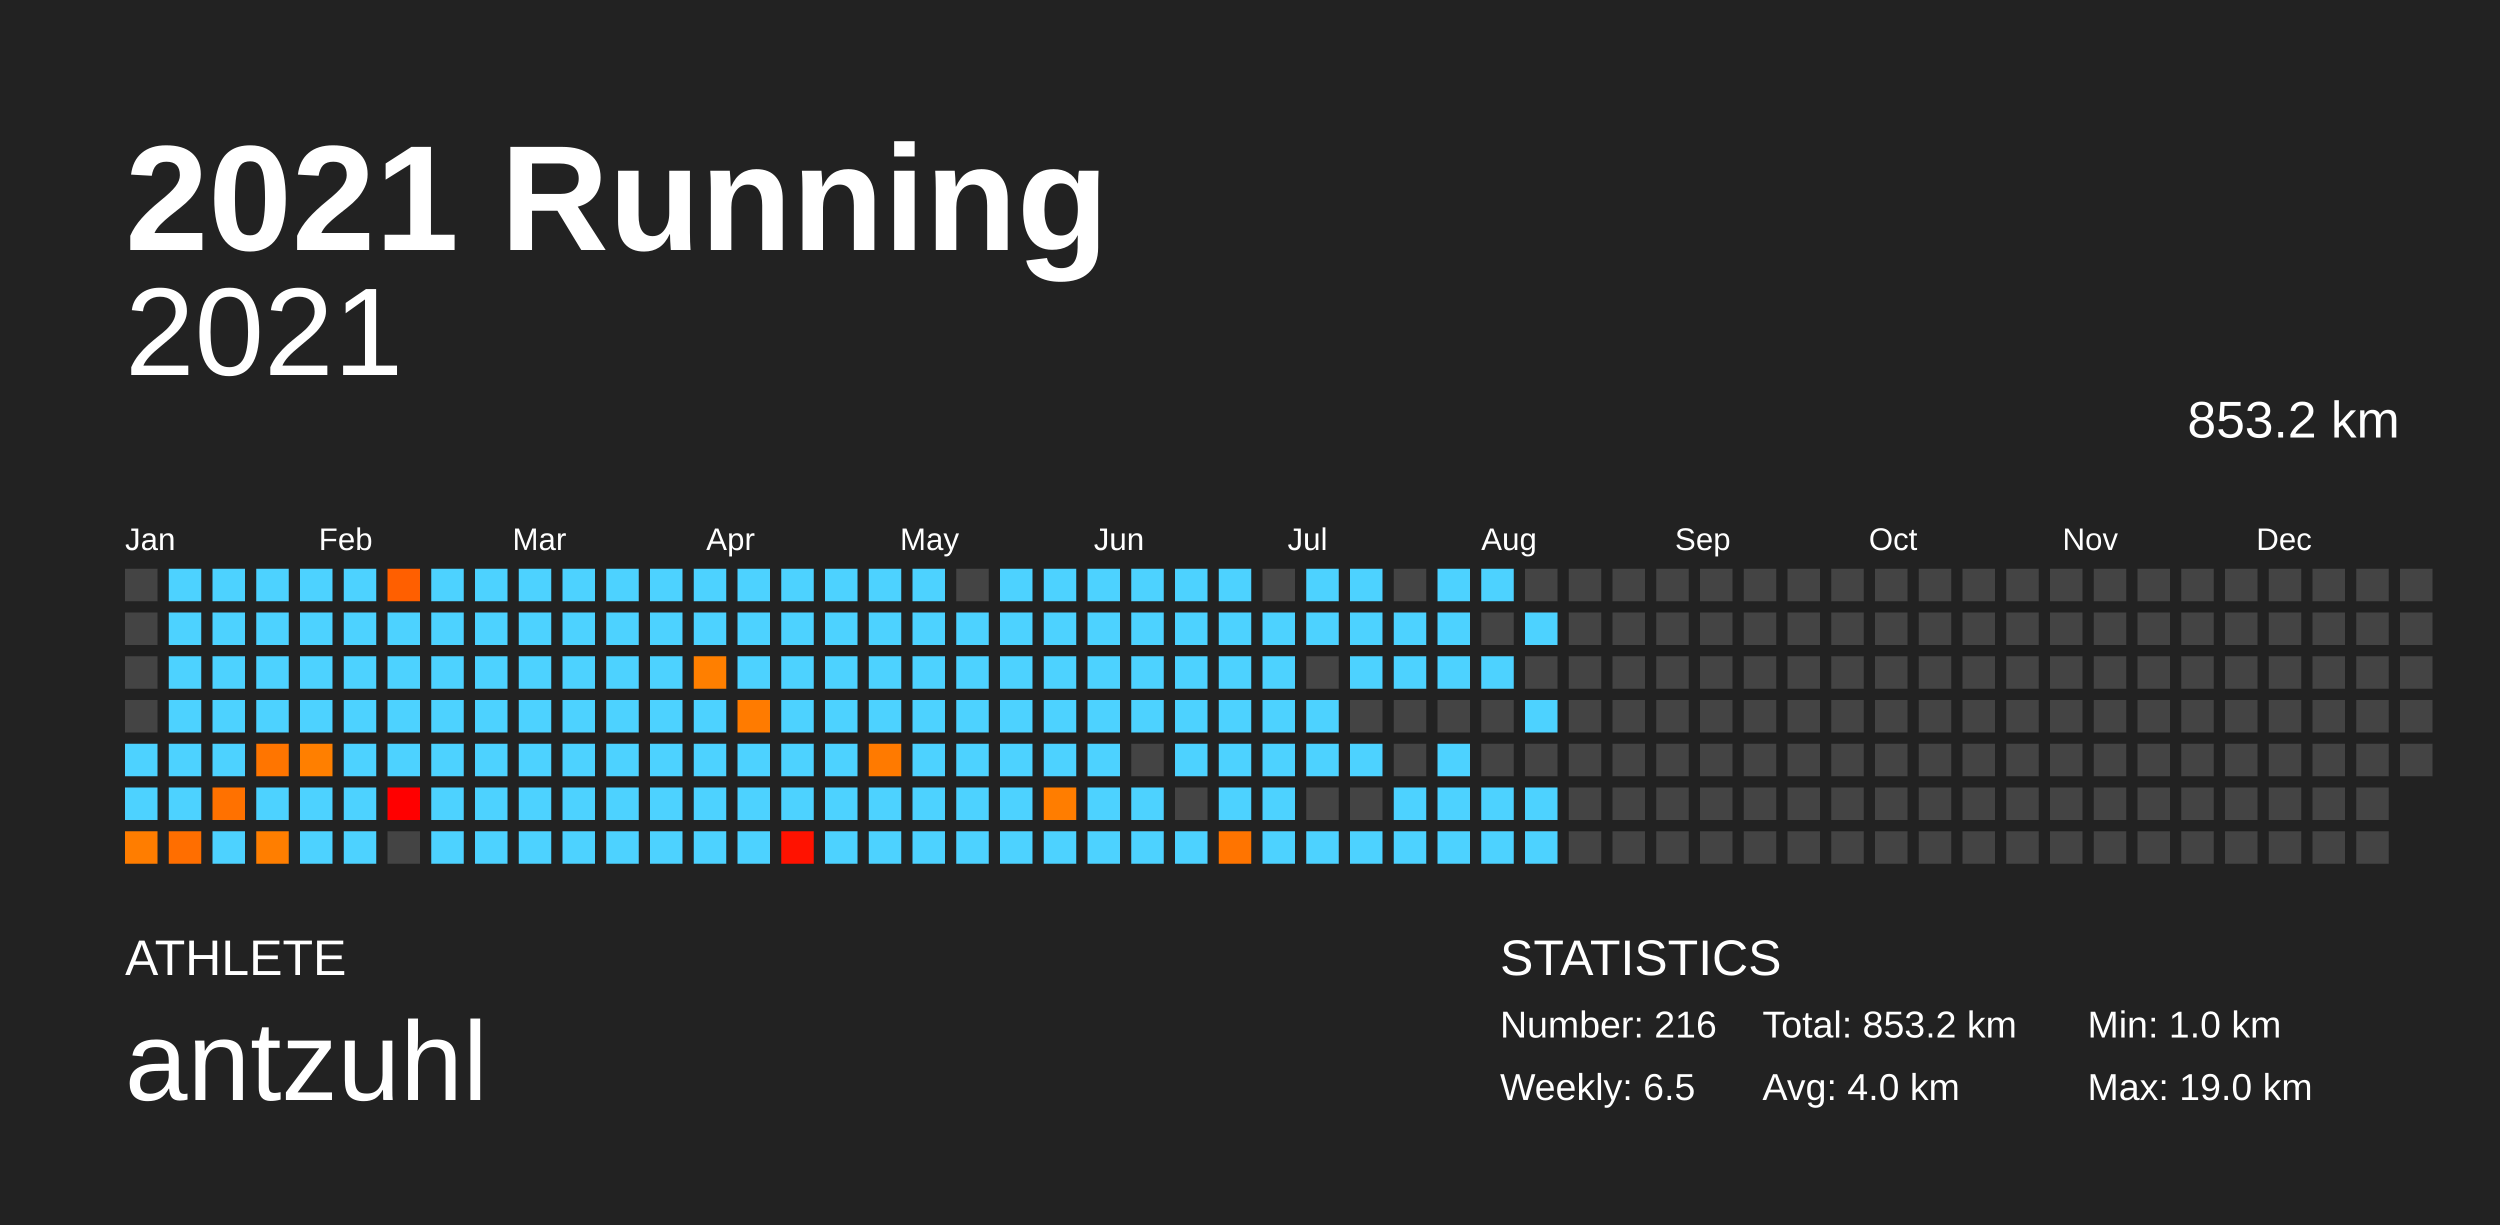
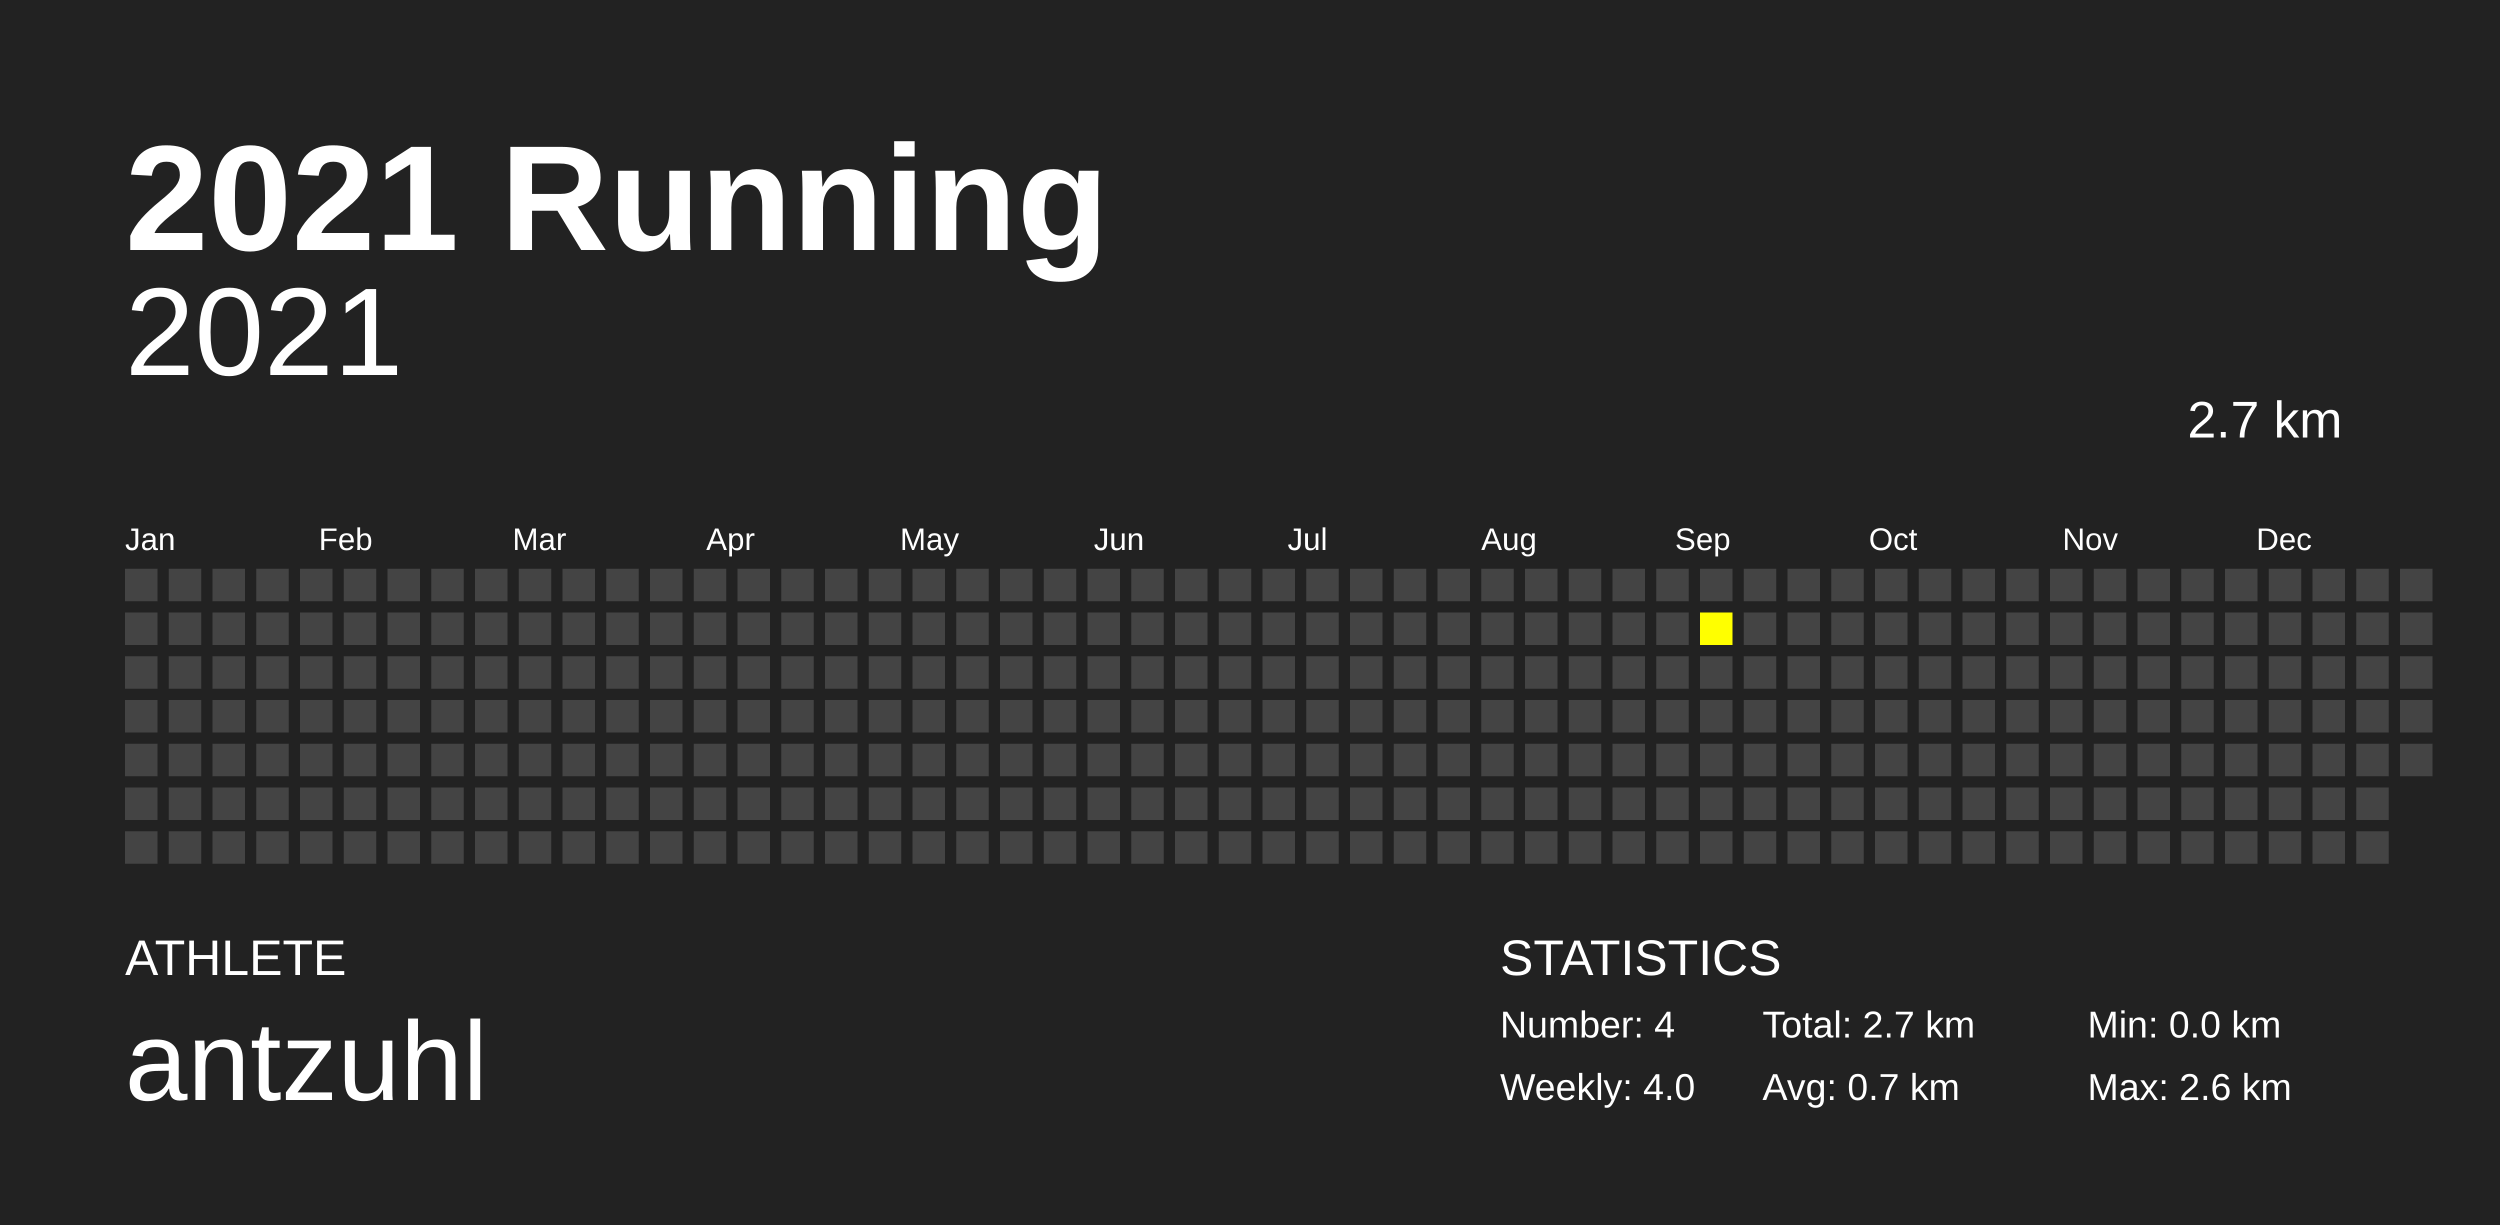
<svg xmlns="http://www.w3.org/2000/svg" baseProfile="full" height="98mm" version="1.1" viewBox="0,0,200,98" width="200mm">
  <defs />
  <rect fill="#222222" height="98" width="200" x="0" y="0" />
  <text fill="#FFFFFF" style="font-size:12px; font-family:Arial; font-weight:bold;" x="10" y="20">2021 Running</text>
  <text fill="#FFFFFF" style="font-size:4px; font-family:Arial" x="10" y="78">ATHLETE</text>
  <text fill="#FFFFFF" style="font-size:9px; font-family:Arial" x="10" y="88">antzuhl</text>
  <text fill="#FFFFFF" style="font-size:4px; font-family:Arial" x="120" y="78">STATISTICS</text>
-   <text fill="#FFFFFF" style="font-size:3px; font-family:Arial" x="120" y="83">Number: 216</text>
-   <text fill="#FFFFFF" style="font-size:3px; font-family:Arial" x="120" y="88">Weekly: 6.5</text>
-   <text fill="#FFFFFF" style="font-size:3px; font-family:Arial" x="141" y="83">Total: 853.2 km</text>
-   <text fill="#FFFFFF" style="font-size:3px; font-family:Arial" x="141" y="88">Avg: 4.0 km</text>
-   <text fill="#FFFFFF" style="font-size:3px; font-family:Arial" x="167" y="83">Min: 1.0 km</text>
-   <text fill="#FFFFFF" style="font-size:3px; font-family:Arial" x="167" y="88">Max: 19.0 km</text>
+   <text fill="#FFFFFF" style="font-size:3px; font-family:Arial" x="120" y="83">Number: 4</text>
+   <text fill="#FFFFFF" style="font-size:3px; font-family:Arial" x="120" y="88">Weekly: 4.0</text>
+   <text fill="#FFFFFF" style="font-size:3px; font-family:Arial" x="141" y="83">Total: 2.7 km</text>
+   <text fill="#FFFFFF" style="font-size:3px; font-family:Arial" x="141" y="88">Avg: 0.7 km</text>
+   <text fill="#FFFFFF" style="font-size:3px; font-family:Arial" x="167" y="83">Min: 0.0 km</text>
+   <text fill="#FFFFFF" style="font-size:3px; font-family:Arial" x="167" y="88">Max: 2.6 km</text>
  <text alignment-baseline="hanging" fill="#FFFFFF" style="font-size:10.0px; font-family:Arial;" x="10" y="30">2021</text>
-   <text alignment-baseline="hanging" fill="#FFFFFF" style="font-size:4.125px; font-family:Arial;" x="175" y="35">853.2 km</text>
+   <text alignment-baseline="hanging" fill="#FFFFFF" style="font-size:4.125px; font-family:Arial;" x="175" y="35">2.7 km</text>
  <text fill="#FFFFFF" style="font-size:2.5px; font-family:Arial" x="10.0" y="44">Jan</text>
  <text fill="#FFFFFF" style="font-size:2.5px; font-family:Arial" x="25.5" y="44">Feb</text>
  <text fill="#FFFFFF" style="font-size:2.5px; font-family:Arial" x="41.0" y="44">Mar</text>
  <text fill="#FFFFFF" style="font-size:2.5px; font-family:Arial" x="56.5" y="44">Apr</text>
  <text fill="#FFFFFF" style="font-size:2.5px; font-family:Arial" x="72.0" y="44">May</text>
  <text fill="#FFFFFF" style="font-size:2.5px; font-family:Arial" x="87.5" y="44">Jun</text>
  <text fill="#FFFFFF" style="font-size:2.5px; font-family:Arial" x="103.0" y="44">Jul</text>
  <text fill="#FFFFFF" style="font-size:2.5px; font-family:Arial" x="118.5" y="44">Aug</text>
  <text fill="#FFFFFF" style="font-size:2.5px; font-family:Arial" x="134.0" y="44">Sep</text>
  <text fill="#FFFFFF" style="font-size:2.5px; font-family:Arial" x="149.5" y="44">Oct</text>
  <text fill="#FFFFFF" style="font-size:2.5px; font-family:Arial" x="165.0" y="44">Nov</text>
  <text fill="#FFFFFF" style="font-size:2.5px; font-family:Arial" x="180.5" y="44">Dec</text>
  <rect fill="#444444" height="2.6" width="2.6" x="10.0" y="45.5" />
  <rect fill="#444444" height="2.6" width="2.6" x="10.0" y="49.0" />
  <rect fill="#444444" height="2.6" width="2.6" x="10.0" y="52.5" />
  <rect fill="#444444" height="2.6" width="2.6" x="10.0" y="56.0" />
-   <rect fill="#4dd2ff" height="2.6" width="2.6" x="10.0" y="59.5" />
-   <rect fill="#4dd2ff" height="2.6" width="2.6" x="10.0" y="63.0" />
-   <rect fill="#ff7d00" height="2.6" width="2.6" x="10.0" y="66.5" />
-   <rect fill="#4dd2ff" height="2.6" width="2.6" x="13.5" y="45.5" />
-   <rect fill="#4dd2ff" height="2.6" width="2.6" x="13.5" y="49.0" />
-   <rect fill="#4dd2ff" height="2.6" width="2.6" x="13.5" y="52.5" />
-   <rect fill="#4dd2ff" height="2.6" width="2.6" x="13.5" y="56.0" />
-   <rect fill="#4dd2ff" height="2.6" width="2.6" x="13.5" y="59.5" />
-   <rect fill="#4dd2ff" height="2.6" width="2.6" x="13.5" y="63.0" />
-   <rect fill="#ff6e00" height="2.6" width="2.6" x="13.5" y="66.5" />
-   <rect fill="#4dd2ff" height="2.6" width="2.6" x="17.0" y="45.5" />
-   <rect fill="#4dd2ff" height="2.6" width="2.6" x="17.0" y="49.0" />
-   <rect fill="#4dd2ff" height="2.6" width="2.6" x="17.0" y="52.5" />
-   <rect fill="#4dd2ff" height="2.6" width="2.6" x="17.0" y="56.0" />
-   <rect fill="#4dd2ff" height="2.6" width="2.6" x="17.0" y="59.5" />
-   <rect fill="#ff7100" height="2.6" width="2.6" x="17.0" y="63.0" />
-   <rect fill="#4dd2ff" height="2.6" width="2.6" x="17.0" y="66.5" />
-   <rect fill="#4dd2ff" height="2.6" width="2.6" x="20.5" y="45.5" />
-   <rect fill="#4dd2ff" height="2.6" width="2.6" x="20.5" y="49.0" />
-   <rect fill="#4dd2ff" height="2.6" width="2.6" x="20.5" y="52.5" />
-   <rect fill="#4dd2ff" height="2.6" width="2.6" x="20.5" y="56.0" />
-   <rect fill="#ff7500" height="2.6" width="2.6" x="20.5" y="59.5" />
-   <rect fill="#4dd2ff" height="2.6" width="2.6" x="20.5" y="63.0" />
-   <rect fill="#ff7e00" height="2.6" width="2.6" x="20.5" y="66.5" />
-   <rect fill="#4dd2ff" height="2.6" width="2.6" x="24.0" y="45.5" />
-   <rect fill="#4dd2ff" height="2.6" width="2.6" x="24.0" y="49.0" />
-   <rect fill="#4dd2ff" height="2.6" width="2.6" x="24.0" y="52.5" />
-   <rect fill="#4dd2ff" height="2.6" width="2.6" x="24.0" y="56.0" />
-   <rect fill="#ff7f00" height="2.6" width="2.6" x="24.0" y="59.5" />
-   <rect fill="#4dd2ff" height="2.6" width="2.6" x="24.0" y="63.0" />
-   <rect fill="#4dd2ff" height="2.6" width="2.6" x="24.0" y="66.5" />
-   <rect fill="#4dd2ff" height="2.6" width="2.6" x="27.5" y="45.5" />
-   <rect fill="#4dd2ff" height="2.6" width="2.6" x="27.5" y="49.0" />
-   <rect fill="#4dd2ff" height="2.6" width="2.6" x="27.5" y="52.5" />
-   <rect fill="#4dd2ff" height="2.6" width="2.6" x="27.5" y="56.0" />
-   <rect fill="#4dd2ff" height="2.6" width="2.6" x="27.5" y="59.5" />
-   <rect fill="#4dd2ff" height="2.6" width="2.6" x="27.5" y="63.0" />
-   <rect fill="#4dd2ff" height="2.6" width="2.6" x="27.5" y="66.5" />
-   <rect fill="#ff5f00" height="2.6" width="2.6" x="31.0" y="45.5" />
-   <rect fill="#4dd2ff" height="2.6" width="2.6" x="31.0" y="49.0" />
-   <rect fill="#4dd2ff" height="2.6" width="2.6" x="31.0" y="52.5" />
-   <rect fill="#4dd2ff" height="2.6" width="2.6" x="31.0" y="56.0" />
-   <rect fill="#4dd2ff" height="2.6" width="2.6" x="31.0" y="59.5" />
-   <rect fill="#ff0000" height="2.6" width="2.6" x="31.0" y="63.0" />
+   <rect fill="#444444" height="2.6" width="2.6" x="10.0" y="59.5" />
+   <rect fill="#444444" height="2.6" width="2.6" x="10.0" y="63.0" />
+   <rect fill="#444444" height="2.6" width="2.6" x="10.0" y="66.5" />
+   <rect fill="#444444" height="2.6" width="2.6" x="13.5" y="45.5" />
+   <rect fill="#444444" height="2.6" width="2.6" x="13.5" y="49.0" />
+   <rect fill="#444444" height="2.6" width="2.6" x="13.5" y="52.5" />
+   <rect fill="#444444" height="2.6" width="2.6" x="13.5" y="56.0" />
+   <rect fill="#444444" height="2.6" width="2.6" x="13.5" y="59.5" />
+   <rect fill="#444444" height="2.6" width="2.6" x="13.5" y="63.0" />
+   <rect fill="#444444" height="2.6" width="2.6" x="13.5" y="66.5" />
+   <rect fill="#444444" height="2.6" width="2.6" x="17.0" y="45.5" />
+   <rect fill="#444444" height="2.6" width="2.6" x="17.0" y="49.0" />
+   <rect fill="#444444" height="2.6" width="2.6" x="17.0" y="52.5" />
+   <rect fill="#444444" height="2.6" width="2.6" x="17.0" y="56.0" />
+   <rect fill="#444444" height="2.6" width="2.6" x="17.0" y="59.5" />
+   <rect fill="#444444" height="2.6" width="2.6" x="17.0" y="63.0" />
+   <rect fill="#444444" height="2.6" width="2.6" x="17.0" y="66.5" />
+   <rect fill="#444444" height="2.6" width="2.6" x="20.5" y="45.5" />
+   <rect fill="#444444" height="2.6" width="2.6" x="20.5" y="49.0" />
+   <rect fill="#444444" height="2.6" width="2.6" x="20.5" y="52.5" />
+   <rect fill="#444444" height="2.6" width="2.6" x="20.5" y="56.0" />
+   <rect fill="#444444" height="2.6" width="2.6" x="20.5" y="59.5" />
+   <rect fill="#444444" height="2.6" width="2.6" x="20.5" y="63.0" />
+   <rect fill="#444444" height="2.6" width="2.6" x="20.5" y="66.5" />
+   <rect fill="#444444" height="2.6" width="2.6" x="24.0" y="45.5" />
+   <rect fill="#444444" height="2.6" width="2.6" x="24.0" y="49.0" />
+   <rect fill="#444444" height="2.6" width="2.6" x="24.0" y="52.5" />
+   <rect fill="#444444" height="2.6" width="2.6" x="24.0" y="56.0" />
+   <rect fill="#444444" height="2.6" width="2.6" x="24.0" y="59.5" />
+   <rect fill="#444444" height="2.6" width="2.6" x="24.0" y="63.0" />
+   <rect fill="#444444" height="2.6" width="2.6" x="24.0" y="66.5" />
+   <rect fill="#444444" height="2.6" width="2.6" x="27.5" y="45.5" />
+   <rect fill="#444444" height="2.6" width="2.6" x="27.5" y="49.0" />
+   <rect fill="#444444" height="2.6" width="2.6" x="27.5" y="52.5" />
+   <rect fill="#444444" height="2.6" width="2.6" x="27.5" y="56.0" />
+   <rect fill="#444444" height="2.6" width="2.6" x="27.5" y="59.5" />
+   <rect fill="#444444" height="2.6" width="2.6" x="27.5" y="63.0" />
+   <rect fill="#444444" height="2.6" width="2.6" x="27.5" y="66.5" />
+   <rect fill="#444444" height="2.6" width="2.6" x="31.0" y="45.5" />
+   <rect fill="#444444" height="2.6" width="2.6" x="31.0" y="49.0" />
+   <rect fill="#444444" height="2.6" width="2.6" x="31.0" y="52.5" />
+   <rect fill="#444444" height="2.6" width="2.6" x="31.0" y="56.0" />
+   <rect fill="#444444" height="2.6" width="2.6" x="31.0" y="59.5" />
+   <rect fill="#444444" height="2.6" width="2.6" x="31.0" y="63.0" />
  <rect fill="#444444" height="2.6" width="2.6" x="31.0" y="66.5" />
-   <rect fill="#4dd2ff" height="2.6" width="2.6" x="34.5" y="45.5" />
-   <rect fill="#4dd2ff" height="2.6" width="2.6" x="34.5" y="49.0" />
-   <rect fill="#4dd2ff" height="2.6" width="2.6" x="34.5" y="52.5" />
-   <rect fill="#4dd2ff" height="2.6" width="2.6" x="34.5" y="56.0" />
-   <rect fill="#4dd2ff" height="2.6" width="2.6" x="34.5" y="59.5" />
-   <rect fill="#4dd2ff" height="2.6" width="2.6" x="34.5" y="63.0" />
-   <rect fill="#4dd2ff" height="2.6" width="2.6" x="34.5" y="66.5" />
-   <rect fill="#4dd2ff" height="2.6" width="2.6" x="38.0" y="45.5" />
-   <rect fill="#4dd2ff" height="2.6" width="2.6" x="38.0" y="49.0" />
-   <rect fill="#4dd2ff" height="2.6" width="2.6" x="38.0" y="52.5" />
-   <rect fill="#4dd2ff" height="2.6" width="2.6" x="38.0" y="56.0" />
-   <rect fill="#4dd2ff" height="2.6" width="2.6" x="38.0" y="59.5" />
-   <rect fill="#4dd2ff" height="2.6" width="2.6" x="38.0" y="63.0" />
-   <rect fill="#4dd2ff" height="2.6" width="2.6" x="38.0" y="66.5" />
-   <rect fill="#4dd2ff" height="2.6" width="2.6" x="41.5" y="45.5" />
-   <rect fill="#4dd2ff" height="2.6" width="2.6" x="41.5" y="49.0" />
-   <rect fill="#4dd2ff" height="2.6" width="2.6" x="41.5" y="52.5" />
-   <rect fill="#4dd2ff" height="2.6" width="2.6" x="41.5" y="56.0" />
-   <rect fill="#4dd2ff" height="2.6" width="2.6" x="41.5" y="59.5" />
-   <rect fill="#4dd2ff" height="2.6" width="2.6" x="41.5" y="63.0" />
-   <rect fill="#4dd2ff" height="2.6" width="2.6" x="41.5" y="66.5" />
-   <rect fill="#4dd2ff" height="2.6" width="2.6" x="45.0" y="45.5" />
-   <rect fill="#4dd2ff" height="2.6" width="2.6" x="45.0" y="49.0" />
-   <rect fill="#4dd2ff" height="2.6" width="2.6" x="45.0" y="52.5" />
-   <rect fill="#4dd2ff" height="2.6" width="2.6" x="45.0" y="56.0" />
-   <rect fill="#4dd2ff" height="2.6" width="2.6" x="45.0" y="59.5" />
-   <rect fill="#4dd2ff" height="2.6" width="2.6" x="45.0" y="63.0" />
-   <rect fill="#4dd2ff" height="2.6" width="2.6" x="45.0" y="66.5" />
-   <rect fill="#4dd2ff" height="2.6" width="2.6" x="48.5" y="45.5" />
-   <rect fill="#4dd2ff" height="2.6" width="2.6" x="48.5" y="49.0" />
-   <rect fill="#4dd2ff" height="2.6" width="2.6" x="48.5" y="52.5" />
-   <rect fill="#4dd2ff" height="2.6" width="2.6" x="48.5" y="56.0" />
-   <rect fill="#4dd2ff" height="2.6" width="2.6" x="48.5" y="59.5" />
-   <rect fill="#4dd2ff" height="2.6" width="2.6" x="48.5" y="63.0" />
-   <rect fill="#4dd2ff" height="2.6" width="2.6" x="48.5" y="66.5" />
-   <rect fill="#4dd2ff" height="2.6" width="2.6" x="52.0" y="45.5" />
-   <rect fill="#4dd2ff" height="2.6" width="2.6" x="52.0" y="49.0" />
-   <rect fill="#4dd2ff" height="2.6" width="2.6" x="52.0" y="52.5" />
-   <rect fill="#4dd2ff" height="2.6" width="2.6" x="52.0" y="56.0" />
-   <rect fill="#4dd2ff" height="2.6" width="2.6" x="52.0" y="59.5" />
-   <rect fill="#4dd2ff" height="2.6" width="2.6" x="52.0" y="63.0" />
-   <rect fill="#4dd2ff" height="2.6" width="2.6" x="52.0" y="66.5" />
-   <rect fill="#4dd2ff" height="2.6" width="2.6" x="55.5" y="45.5" />
-   <rect fill="#4dd2ff" height="2.6" width="2.6" x="55.5" y="49.0" />
-   <rect fill="#ff7f00" height="2.6" width="2.6" x="55.5" y="52.5" />
-   <rect fill="#4dd2ff" height="2.6" width="2.6" x="55.5" y="56.0" />
-   <rect fill="#4dd2ff" height="2.6" width="2.6" x="55.5" y="59.5" />
-   <rect fill="#4dd2ff" height="2.6" width="2.6" x="55.5" y="63.0" />
-   <rect fill="#4dd2ff" height="2.6" width="2.6" x="55.5" y="66.5" />
-   <rect fill="#4dd2ff" height="2.6" width="2.6" x="59.0" y="45.5" />
-   <rect fill="#4dd2ff" height="2.6" width="2.6" x="59.0" y="49.0" />
-   <rect fill="#4dd2ff" height="2.6" width="2.6" x="59.0" y="52.5" />
-   <rect fill="#ff7b00" height="2.6" width="2.6" x="59.0" y="56.0" />
-   <rect fill="#4dd2ff" height="2.6" width="2.6" x="59.0" y="59.5" />
-   <rect fill="#4dd2ff" height="2.6" width="2.6" x="59.0" y="63.0" />
-   <rect fill="#4dd2ff" height="2.6" width="2.6" x="59.0" y="66.5" />
-   <rect fill="#4dd2ff" height="2.6" width="2.6" x="62.5" y="45.5" />
-   <rect fill="#4dd2ff" height="2.6" width="2.6" x="62.5" y="49.0" />
-   <rect fill="#4dd2ff" height="2.6" width="2.6" x="62.5" y="52.5" />
-   <rect fill="#4dd2ff" height="2.6" width="2.6" x="62.5" y="56.0" />
-   <rect fill="#4dd2ff" height="2.6" width="2.6" x="62.5" y="59.5" />
-   <rect fill="#4dd2ff" height="2.6" width="2.6" x="62.5" y="63.0" />
-   <rect fill="#ff1200" height="2.6" width="2.6" x="62.5" y="66.5" />
-   <rect fill="#4dd2ff" height="2.6" width="2.6" x="66.0" y="45.5" />
-   <rect fill="#4dd2ff" height="2.6" width="2.6" x="66.0" y="49.0" />
-   <rect fill="#4dd2ff" height="2.6" width="2.6" x="66.0" y="52.5" />
-   <rect fill="#4dd2ff" height="2.6" width="2.6" x="66.0" y="56.0" />
-   <rect fill="#4dd2ff" height="2.6" width="2.6" x="66.0" y="59.5" />
-   <rect fill="#4dd2ff" height="2.6" width="2.6" x="66.0" y="63.0" />
-   <rect fill="#4dd2ff" height="2.6" width="2.6" x="66.0" y="66.5" />
-   <rect fill="#4dd2ff" height="2.6" width="2.6" x="69.5" y="45.5" />
-   <rect fill="#4dd2ff" height="2.6" width="2.6" x="69.5" y="49.0" />
-   <rect fill="#4dd2ff" height="2.6" width="2.6" x="69.5" y="52.5" />
-   <rect fill="#4dd2ff" height="2.6" width="2.6" x="69.5" y="56.0" />
-   <rect fill="#ff7a00" height="2.6" width="2.6" x="69.5" y="59.5" />
-   <rect fill="#4dd2ff" height="2.6" width="2.6" x="69.5" y="63.0" />
-   <rect fill="#4dd2ff" height="2.6" width="2.6" x="69.5" y="66.5" />
-   <rect fill="#4dd2ff" height="2.6" width="2.6" x="73.0" y="45.5" />
-   <rect fill="#4dd2ff" height="2.6" width="2.6" x="73.0" y="49.0" />
-   <rect fill="#4dd2ff" height="2.6" width="2.6" x="73.0" y="52.5" />
-   <rect fill="#4dd2ff" height="2.6" width="2.6" x="73.0" y="56.0" />
-   <rect fill="#4dd2ff" height="2.6" width="2.6" x="73.0" y="59.5" />
-   <rect fill="#4dd2ff" height="2.6" width="2.6" x="73.0" y="63.0" />
-   <rect fill="#4dd2ff" height="2.6" width="2.6" x="73.0" y="66.5" />
+   <rect fill="#444444" height="2.6" width="2.6" x="34.5" y="45.5" />
+   <rect fill="#444444" height="2.6" width="2.6" x="34.5" y="49.0" />
+   <rect fill="#444444" height="2.6" width="2.6" x="34.5" y="52.5" />
+   <rect fill="#444444" height="2.6" width="2.6" x="34.5" y="56.0" />
+   <rect fill="#444444" height="2.6" width="2.6" x="34.5" y="59.5" />
+   <rect fill="#444444" height="2.6" width="2.6" x="34.5" y="63.0" />
+   <rect fill="#444444" height="2.6" width="2.6" x="34.5" y="66.5" />
+   <rect fill="#444444" height="2.6" width="2.6" x="38.0" y="45.5" />
+   <rect fill="#444444" height="2.6" width="2.6" x="38.0" y="49.0" />
+   <rect fill="#444444" height="2.6" width="2.6" x="38.0" y="52.5" />
+   <rect fill="#444444" height="2.6" width="2.6" x="38.0" y="56.0" />
+   <rect fill="#444444" height="2.6" width="2.6" x="38.0" y="59.5" />
+   <rect fill="#444444" height="2.6" width="2.6" x="38.0" y="63.0" />
+   <rect fill="#444444" height="2.6" width="2.6" x="38.0" y="66.5" />
+   <rect fill="#444444" height="2.6" width="2.6" x="41.5" y="45.5" />
+   <rect fill="#444444" height="2.6" width="2.6" x="41.5" y="49.0" />
+   <rect fill="#444444" height="2.6" width="2.6" x="41.5" y="52.5" />
+   <rect fill="#444444" height="2.6" width="2.6" x="41.5" y="56.0" />
+   <rect fill="#444444" height="2.6" width="2.6" x="41.5" y="59.5" />
+   <rect fill="#444444" height="2.6" width="2.6" x="41.5" y="63.0" />
+   <rect fill="#444444" height="2.6" width="2.6" x="41.5" y="66.5" />
+   <rect fill="#444444" height="2.6" width="2.6" x="45.0" y="45.5" />
+   <rect fill="#444444" height="2.6" width="2.6" x="45.0" y="49.0" />
+   <rect fill="#444444" height="2.6" width="2.6" x="45.0" y="52.5" />
+   <rect fill="#444444" height="2.6" width="2.6" x="45.0" y="56.0" />
+   <rect fill="#444444" height="2.6" width="2.6" x="45.0" y="59.5" />
+   <rect fill="#444444" height="2.6" width="2.6" x="45.0" y="63.0" />
+   <rect fill="#444444" height="2.6" width="2.6" x="45.0" y="66.5" />
+   <rect fill="#444444" height="2.6" width="2.6" x="48.5" y="45.5" />
+   <rect fill="#444444" height="2.6" width="2.6" x="48.5" y="49.0" />
+   <rect fill="#444444" height="2.6" width="2.6" x="48.5" y="52.5" />
+   <rect fill="#444444" height="2.6" width="2.6" x="48.5" y="56.0" />
+   <rect fill="#444444" height="2.6" width="2.6" x="48.5" y="59.5" />
+   <rect fill="#444444" height="2.6" width="2.6" x="48.5" y="63.0" />
+   <rect fill="#444444" height="2.6" width="2.6" x="48.5" y="66.5" />
+   <rect fill="#444444" height="2.6" width="2.6" x="52.0" y="45.5" />
+   <rect fill="#444444" height="2.6" width="2.6" x="52.0" y="49.0" />
+   <rect fill="#444444" height="2.6" width="2.6" x="52.0" y="52.5" />
+   <rect fill="#444444" height="2.6" width="2.6" x="52.0" y="56.0" />
+   <rect fill="#444444" height="2.6" width="2.6" x="52.0" y="59.5" />
+   <rect fill="#444444" height="2.6" width="2.6" x="52.0" y="63.0" />
+   <rect fill="#444444" height="2.6" width="2.6" x="52.0" y="66.5" />
+   <rect fill="#444444" height="2.6" width="2.6" x="55.5" y="45.5" />
+   <rect fill="#444444" height="2.6" width="2.6" x="55.5" y="49.0" />
+   <rect fill="#444444" height="2.6" width="2.6" x="55.5" y="52.5" />
+   <rect fill="#444444" height="2.6" width="2.6" x="55.5" y="56.0" />
+   <rect fill="#444444" height="2.6" width="2.6" x="55.5" y="59.5" />
+   <rect fill="#444444" height="2.6" width="2.6" x="55.5" y="63.0" />
+   <rect fill="#444444" height="2.6" width="2.6" x="55.5" y="66.5" />
+   <rect fill="#444444" height="2.6" width="2.6" x="59.0" y="45.5" />
+   <rect fill="#444444" height="2.6" width="2.6" x="59.0" y="49.0" />
+   <rect fill="#444444" height="2.6" width="2.6" x="59.0" y="52.5" />
+   <rect fill="#444444" height="2.6" width="2.6" x="59.0" y="56.0" />
+   <rect fill="#444444" height="2.6" width="2.6" x="59.0" y="59.5" />
+   <rect fill="#444444" height="2.6" width="2.6" x="59.0" y="63.0" />
+   <rect fill="#444444" height="2.6" width="2.6" x="59.0" y="66.5" />
+   <rect fill="#444444" height="2.6" width="2.6" x="62.5" y="45.5" />
+   <rect fill="#444444" height="2.6" width="2.6" x="62.5" y="49.0" />
+   <rect fill="#444444" height="2.6" width="2.6" x="62.5" y="52.5" />
+   <rect fill="#444444" height="2.6" width="2.6" x="62.5" y="56.0" />
+   <rect fill="#444444" height="2.6" width="2.6" x="62.5" y="59.5" />
+   <rect fill="#444444" height="2.6" width="2.6" x="62.5" y="63.0" />
+   <rect fill="#444444" height="2.6" width="2.6" x="62.5" y="66.5" />
+   <rect fill="#444444" height="2.6" width="2.6" x="66.0" y="45.5" />
+   <rect fill="#444444" height="2.6" width="2.6" x="66.0" y="49.0" />
+   <rect fill="#444444" height="2.6" width="2.6" x="66.0" y="52.5" />
+   <rect fill="#444444" height="2.6" width="2.6" x="66.0" y="56.0" />
+   <rect fill="#444444" height="2.6" width="2.6" x="66.0" y="59.5" />
+   <rect fill="#444444" height="2.6" width="2.6" x="66.0" y="63.0" />
+   <rect fill="#444444" height="2.6" width="2.6" x="66.0" y="66.5" />
+   <rect fill="#444444" height="2.6" width="2.6" x="69.5" y="45.5" />
+   <rect fill="#444444" height="2.6" width="2.6" x="69.5" y="49.0" />
+   <rect fill="#444444" height="2.6" width="2.6" x="69.5" y="52.5" />
+   <rect fill="#444444" height="2.6" width="2.6" x="69.5" y="56.0" />
+   <rect fill="#444444" height="2.6" width="2.6" x="69.5" y="59.5" />
+   <rect fill="#444444" height="2.6" width="2.6" x="69.5" y="63.0" />
+   <rect fill="#444444" height="2.6" width="2.6" x="69.5" y="66.5" />
+   <rect fill="#444444" height="2.6" width="2.6" x="73.0" y="45.5" />
+   <rect fill="#444444" height="2.6" width="2.6" x="73.0" y="49.0" />
+   <rect fill="#444444" height="2.6" width="2.6" x="73.0" y="52.5" />
+   <rect fill="#444444" height="2.6" width="2.6" x="73.0" y="56.0" />
+   <rect fill="#444444" height="2.6" width="2.6" x="73.0" y="59.5" />
+   <rect fill="#444444" height="2.6" width="2.6" x="73.0" y="63.0" />
+   <rect fill="#444444" height="2.6" width="2.6" x="73.0" y="66.5" />
  <rect fill="#444444" height="2.6" width="2.6" x="76.5" y="45.5" />
-   <rect fill="#4dd2ff" height="2.6" width="2.6" x="76.5" y="49.0" />
-   <rect fill="#4dd2ff" height="2.6" width="2.6" x="76.5" y="52.5" />
-   <rect fill="#4dd2ff" height="2.6" width="2.6" x="76.5" y="56.0" />
-   <rect fill="#4dd2ff" height="2.6" width="2.6" x="76.5" y="59.5" />
-   <rect fill="#4dd2ff" height="2.6" width="2.6" x="76.5" y="63.0" />
-   <rect fill="#4dd2ff" height="2.6" width="2.6" x="76.5" y="66.5" />
-   <rect fill="#4dd2ff" height="2.6" width="2.6" x="80.0" y="45.5" />
-   <rect fill="#4dd2ff" height="2.6" width="2.6" x="80.0" y="49.0" />
-   <rect fill="#4dd2ff" height="2.6" width="2.6" x="80.0" y="52.5" />
-   <rect fill="#4dd2ff" height="2.6" width="2.6" x="80.0" y="56.0" />
-   <rect fill="#4dd2ff" height="2.6" width="2.6" x="80.0" y="59.5" />
-   <rect fill="#4dd2ff" height="2.6" width="2.6" x="80.0" y="63.0" />
-   <rect fill="#4dd2ff" height="2.6" width="2.6" x="80.0" y="66.5" />
-   <rect fill="#4dd2ff" height="2.6" width="2.6" x="83.5" y="45.5" />
-   <rect fill="#4dd2ff" height="2.6" width="2.6" x="83.5" y="49.0" />
-   <rect fill="#4dd2ff" height="2.6" width="2.6" x="83.5" y="52.5" />
-   <rect fill="#4dd2ff" height="2.6" width="2.6" x="83.5" y="56.0" />
-   <rect fill="#4dd2ff" height="2.6" width="2.6" x="83.5" y="59.5" />
-   <rect fill="#ff7d00" height="2.6" width="2.6" x="83.5" y="63.0" />
-   <rect fill="#4dd2ff" height="2.6" width="2.6" x="83.5" y="66.5" />
-   <rect fill="#4dd2ff" height="2.6" width="2.6" x="87.0" y="45.5" />
-   <rect fill="#4dd2ff" height="2.6" width="2.6" x="87.0" y="49.0" />
-   <rect fill="#4dd2ff" height="2.6" width="2.6" x="87.0" y="52.5" />
-   <rect fill="#4dd2ff" height="2.6" width="2.6" x="87.0" y="56.0" />
-   <rect fill="#4dd2ff" height="2.6" width="2.6" x="87.0" y="59.5" />
-   <rect fill="#4dd2ff" height="2.6" width="2.6" x="87.0" y="63.0" />
-   <rect fill="#4dd2ff" height="2.6" width="2.6" x="87.0" y="66.5" />
-   <rect fill="#4dd2ff" height="2.6" width="2.6" x="90.5" y="45.5" />
-   <rect fill="#4dd2ff" height="2.6" width="2.6" x="90.5" y="49.0" />
-   <rect fill="#4dd2ff" height="2.6" width="2.6" x="90.5" y="52.5" />
-   <rect fill="#4dd2ff" height="2.6" width="2.6" x="90.5" y="56.0" />
+   <rect fill="#444444" height="2.6" width="2.6" x="76.5" y="49.0" />
+   <rect fill="#444444" height="2.6" width="2.6" x="76.5" y="52.5" />
+   <rect fill="#444444" height="2.6" width="2.6" x="76.5" y="56.0" />
+   <rect fill="#444444" height="2.6" width="2.6" x="76.5" y="59.5" />
+   <rect fill="#444444" height="2.6" width="2.6" x="76.5" y="63.0" />
+   <rect fill="#444444" height="2.6" width="2.6" x="76.5" y="66.5" />
+   <rect fill="#444444" height="2.6" width="2.6" x="80.0" y="45.5" />
+   <rect fill="#444444" height="2.6" width="2.6" x="80.0" y="49.0" />
+   <rect fill="#444444" height="2.6" width="2.6" x="80.0" y="52.5" />
+   <rect fill="#444444" height="2.6" width="2.6" x="80.0" y="56.0" />
+   <rect fill="#444444" height="2.6" width="2.6" x="80.0" y="59.5" />
+   <rect fill="#444444" height="2.6" width="2.6" x="80.0" y="63.0" />
+   <rect fill="#444444" height="2.6" width="2.6" x="80.0" y="66.5" />
+   <rect fill="#444444" height="2.6" width="2.6" x="83.5" y="45.5" />
+   <rect fill="#444444" height="2.6" width="2.6" x="83.5" y="49.0" />
+   <rect fill="#444444" height="2.6" width="2.6" x="83.5" y="52.5" />
+   <rect fill="#444444" height="2.6" width="2.6" x="83.5" y="56.0" />
+   <rect fill="#444444" height="2.6" width="2.6" x="83.5" y="59.5" />
+   <rect fill="#444444" height="2.6" width="2.6" x="83.5" y="63.0" />
+   <rect fill="#444444" height="2.6" width="2.6" x="83.5" y="66.5" />
+   <rect fill="#444444" height="2.6" width="2.6" x="87.0" y="45.5" />
+   <rect fill="#444444" height="2.6" width="2.6" x="87.0" y="49.0" />
+   <rect fill="#444444" height="2.6" width="2.6" x="87.0" y="52.5" />
+   <rect fill="#444444" height="2.6" width="2.6" x="87.0" y="56.0" />
+   <rect fill="#444444" height="2.6" width="2.6" x="87.0" y="59.5" />
+   <rect fill="#444444" height="2.6" width="2.6" x="87.0" y="63.0" />
+   <rect fill="#444444" height="2.6" width="2.6" x="87.0" y="66.5" />
+   <rect fill="#444444" height="2.6" width="2.6" x="90.5" y="45.5" />
+   <rect fill="#444444" height="2.6" width="2.6" x="90.5" y="49.0" />
+   <rect fill="#444444" height="2.6" width="2.6" x="90.5" y="52.5" />
+   <rect fill="#444444" height="2.6" width="2.6" x="90.5" y="56.0" />
  <rect fill="#444444" height="2.6" width="2.6" x="90.5" y="59.5" />
-   <rect fill="#4dd2ff" height="2.6" width="2.6" x="90.5" y="63.0" />
-   <rect fill="#4dd2ff" height="2.6" width="2.6" x="90.5" y="66.5" />
-   <rect fill="#4dd2ff" height="2.6" width="2.6" x="94.0" y="45.5" />
-   <rect fill="#4dd2ff" height="2.6" width="2.6" x="94.0" y="49.0" />
-   <rect fill="#4dd2ff" height="2.6" width="2.6" x="94.0" y="52.5" />
-   <rect fill="#4dd2ff" height="2.6" width="2.6" x="94.0" y="56.0" />
-   <rect fill="#4dd2ff" height="2.6" width="2.6" x="94.0" y="59.5" />
+   <rect fill="#444444" height="2.6" width="2.6" x="90.5" y="63.0" />
+   <rect fill="#444444" height="2.6" width="2.6" x="90.5" y="66.5" />
+   <rect fill="#444444" height="2.6" width="2.6" x="94.0" y="45.5" />
+   <rect fill="#444444" height="2.6" width="2.6" x="94.0" y="49.0" />
+   <rect fill="#444444" height="2.6" width="2.6" x="94.0" y="52.5" />
+   <rect fill="#444444" height="2.6" width="2.6" x="94.0" y="56.0" />
+   <rect fill="#444444" height="2.6" width="2.6" x="94.0" y="59.5" />
  <rect fill="#444444" height="2.6" width="2.6" x="94.0" y="63.0" />
-   <rect fill="#4dd2ff" height="2.6" width="2.6" x="94.0" y="66.5" />
-   <rect fill="#4dd2ff" height="2.6" width="2.6" x="97.5" y="45.5" />
-   <rect fill="#4dd2ff" height="2.6" width="2.6" x="97.5" y="49.0" />
-   <rect fill="#4dd2ff" height="2.6" width="2.6" x="97.5" y="52.5" />
-   <rect fill="#4dd2ff" height="2.6" width="2.6" x="97.5" y="56.0" />
-   <rect fill="#4dd2ff" height="2.6" width="2.6" x="97.5" y="59.5" />
-   <rect fill="#4dd2ff" height="2.6" width="2.6" x="97.5" y="63.0" />
-   <rect fill="#ff7400" height="2.6" width="2.6" x="97.5" y="66.5" />
+   <rect fill="#444444" height="2.6" width="2.6" x="94.0" y="66.5" />
+   <rect fill="#444444" height="2.6" width="2.6" x="97.5" y="45.5" />
+   <rect fill="#444444" height="2.6" width="2.6" x="97.5" y="49.0" />
+   <rect fill="#444444" height="2.6" width="2.6" x="97.5" y="52.5" />
+   <rect fill="#444444" height="2.6" width="2.6" x="97.5" y="56.0" />
+   <rect fill="#444444" height="2.6" width="2.6" x="97.5" y="59.5" />
+   <rect fill="#444444" height="2.6" width="2.6" x="97.5" y="63.0" />
+   <rect fill="#444444" height="2.6" width="2.6" x="97.5" y="66.5" />
  <rect fill="#444444" height="2.6" width="2.6" x="101.0" y="45.5" />
-   <rect fill="#4dd2ff" height="2.6" width="2.6" x="101.0" y="49.0" />
-   <rect fill="#4dd2ff" height="2.6" width="2.6" x="101.0" y="52.5" />
-   <rect fill="#4dd2ff" height="2.6" width="2.6" x="101.0" y="56.0" />
-   <rect fill="#4dd2ff" height="2.6" width="2.6" x="101.0" y="59.5" />
-   <rect fill="#4dd2ff" height="2.6" width="2.6" x="101.0" y="63.0" />
-   <rect fill="#4dd2ff" height="2.6" width="2.6" x="101.0" y="66.5" />
-   <rect fill="#4dd2ff" height="2.6" width="2.6" x="104.5" y="45.5" />
-   <rect fill="#4dd2ff" height="2.6" width="2.6" x="104.5" y="49.0" />
+   <rect fill="#444444" height="2.6" width="2.6" x="101.0" y="49.0" />
+   <rect fill="#444444" height="2.6" width="2.6" x="101.0" y="52.5" />
+   <rect fill="#444444" height="2.6" width="2.6" x="101.0" y="56.0" />
+   <rect fill="#444444" height="2.6" width="2.6" x="101.0" y="59.5" />
+   <rect fill="#444444" height="2.6" width="2.6" x="101.0" y="63.0" />
+   <rect fill="#444444" height="2.6" width="2.6" x="101.0" y="66.5" />
+   <rect fill="#444444" height="2.6" width="2.6" x="104.5" y="45.5" />
+   <rect fill="#444444" height="2.6" width="2.6" x="104.5" y="49.0" />
  <rect fill="#444444" height="2.6" width="2.6" x="104.5" y="52.5" />
-   <rect fill="#4dd2ff" height="2.6" width="2.6" x="104.5" y="56.0" />
-   <rect fill="#4dd2ff" height="2.6" width="2.6" x="104.5" y="59.5" />
+   <rect fill="#444444" height="2.6" width="2.6" x="104.5" y="56.0" />
+   <rect fill="#444444" height="2.6" width="2.6" x="104.5" y="59.5" />
  <rect fill="#444444" height="2.6" width="2.6" x="104.5" y="63.0" />
-   <rect fill="#4dd2ff" height="2.6" width="2.6" x="104.5" y="66.5" />
-   <rect fill="#4dd2ff" height="2.6" width="2.6" x="108.0" y="45.5" />
-   <rect fill="#4dd2ff" height="2.6" width="2.6" x="108.0" y="49.0" />
-   <rect fill="#4dd2ff" height="2.6" width="2.6" x="108.0" y="52.5" />
+   <rect fill="#444444" height="2.6" width="2.6" x="104.5" y="66.5" />
+   <rect fill="#444444" height="2.6" width="2.6" x="108.0" y="45.5" />
+   <rect fill="#444444" height="2.6" width="2.6" x="108.0" y="49.0" />
+   <rect fill="#444444" height="2.6" width="2.6" x="108.0" y="52.5" />
  <rect fill="#444444" height="2.6" width="2.6" x="108.0" y="56.0" />
-   <rect fill="#4dd2ff" height="2.6" width="2.6" x="108.0" y="59.5" />
+   <rect fill="#444444" height="2.6" width="2.6" x="108.0" y="59.5" />
  <rect fill="#444444" height="2.6" width="2.6" x="108.0" y="63.0" />
-   <rect fill="#4dd2ff" height="2.6" width="2.6" x="108.0" y="66.5" />
+   <rect fill="#444444" height="2.6" width="2.6" x="108.0" y="66.5" />
  <rect fill="#444444" height="2.6" width="2.6" x="111.5" y="45.5" />
-   <rect fill="#4dd2ff" height="2.6" width="2.6" x="111.5" y="49.0" />
-   <rect fill="#4dd2ff" height="2.6" width="2.6" x="111.5" y="52.5" />
+   <rect fill="#444444" height="2.6" width="2.6" x="111.5" y="49.0" />
+   <rect fill="#444444" height="2.6" width="2.6" x="111.5" y="52.5" />
  <rect fill="#444444" height="2.6" width="2.6" x="111.5" y="56.0" />
  <rect fill="#444444" height="2.6" width="2.6" x="111.5" y="59.5" />
-   <rect fill="#4dd2ff" height="2.6" width="2.6" x="111.5" y="63.0" />
-   <rect fill="#4dd2ff" height="2.6" width="2.6" x="111.5" y="66.5" />
-   <rect fill="#4dd2ff" height="2.6" width="2.6" x="115.0" y="45.5" />
-   <rect fill="#4dd2ff" height="2.6" width="2.6" x="115.0" y="49.0" />
-   <rect fill="#4dd2ff" height="2.6" width="2.6" x="115.0" y="52.5" />
+   <rect fill="#444444" height="2.6" width="2.6" x="111.5" y="63.0" />
+   <rect fill="#444444" height="2.6" width="2.6" x="111.5" y="66.5" />
+   <rect fill="#444444" height="2.6" width="2.6" x="115.0" y="45.5" />
+   <rect fill="#444444" height="2.6" width="2.6" x="115.0" y="49.0" />
+   <rect fill="#444444" height="2.6" width="2.6" x="115.0" y="52.5" />
  <rect fill="#444444" height="2.6" width="2.6" x="115.0" y="56.0" />
-   <rect fill="#4dd2ff" height="2.6" width="2.6" x="115.0" y="59.5" />
-   <rect fill="#4dd2ff" height="2.6" width="2.6" x="115.0" y="63.0" />
-   <rect fill="#4dd2ff" height="2.6" width="2.6" x="115.0" y="66.5" />
-   <rect fill="#4dd2ff" height="2.6" width="2.6" x="118.5" y="45.5" />
+   <rect fill="#444444" height="2.6" width="2.6" x="115.0" y="59.5" />
+   <rect fill="#444444" height="2.6" width="2.6" x="115.0" y="63.0" />
+   <rect fill="#444444" height="2.6" width="2.6" x="115.0" y="66.5" />
+   <rect fill="#444444" height="2.6" width="2.6" x="118.5" y="45.5" />
  <rect fill="#444444" height="2.6" width="2.6" x="118.5" y="49.0" />
-   <rect fill="#4dd2ff" height="2.6" width="2.6" x="118.5" y="52.5" />
+   <rect fill="#444444" height="2.6" width="2.6" x="118.5" y="52.5" />
  <rect fill="#444444" height="2.6" width="2.6" x="118.5" y="56.0" />
  <rect fill="#444444" height="2.6" width="2.6" x="118.5" y="59.5" />
-   <rect fill="#4dd2ff" height="2.6" width="2.6" x="118.5" y="63.0" />
-   <rect fill="#4dd2ff" height="2.6" width="2.6" x="118.5" y="66.5" />
+   <rect fill="#444444" height="2.6" width="2.6" x="118.5" y="63.0" />
+   <rect fill="#444444" height="2.6" width="2.6" x="118.5" y="66.5" />
  <rect fill="#444444" height="2.6" width="2.6" x="122.0" y="45.5" />
-   <rect fill="#4dd2ff" height="2.6" width="2.6" x="122.0" y="49.0" />
+   <rect fill="#444444" height="2.6" width="2.6" x="122.0" y="49.0" />
  <rect fill="#444444" height="2.6" width="2.6" x="122.0" y="52.5" />
-   <rect fill="#4dd2ff" height="2.6" width="2.6" x="122.0" y="56.0" />
+   <rect fill="#444444" height="2.6" width="2.6" x="122.0" y="56.0" />
  <rect fill="#444444" height="2.6" width="2.6" x="122.0" y="59.5" />
-   <rect fill="#4dd2ff" height="2.6" width="2.6" x="122.0" y="63.0" />
-   <rect fill="#4dd2ff" height="2.6" width="2.6" x="122.0" y="66.5" />
+   <rect fill="#444444" height="2.6" width="2.6" x="122.0" y="63.0" />
+   <rect fill="#444444" height="2.6" width="2.6" x="122.0" y="66.5" />
  <rect fill="#444444" height="2.6" width="2.6" x="125.5" y="45.5" />
  <rect fill="#444444" height="2.6" width="2.6" x="125.5" y="49.0" />
  <rect fill="#444444" height="2.6" width="2.6" x="125.5" y="52.5" />
  <rect fill="#444444" height="2.6" width="2.6" x="125.5" y="56.0" />
  <rect fill="#444444" height="2.6" width="2.6" x="125.5" y="59.5" />
  <rect fill="#444444" height="2.6" width="2.6" x="125.5" y="63.0" />
  <rect fill="#444444" height="2.6" width="2.6" x="125.5" y="66.5" />
  <rect fill="#444444" height="2.6" width="2.6" x="129.0" y="45.5" />
  <rect fill="#444444" height="2.6" width="2.6" x="129.0" y="49.0" />
  <rect fill="#444444" height="2.6" width="2.6" x="129.0" y="52.5" />
  <rect fill="#444444" height="2.6" width="2.6" x="129.0" y="56.0" />
  <rect fill="#444444" height="2.6" width="2.6" x="129.0" y="59.5" />
  <rect fill="#444444" height="2.6" width="2.6" x="129.0" y="63.0" />
  <rect fill="#444444" height="2.6" width="2.6" x="129.0" y="66.5" />
  <rect fill="#444444" height="2.6" width="2.6" x="132.5" y="45.5" />
  <rect fill="#444444" height="2.6" width="2.6" x="132.5" y="49.0" />
  <rect fill="#444444" height="2.6" width="2.6" x="132.5" y="52.5" />
  <rect fill="#444444" height="2.6" width="2.6" x="132.5" y="56.0" />
  <rect fill="#444444" height="2.6" width="2.6" x="132.5" y="59.5" />
  <rect fill="#444444" height="2.6" width="2.6" x="132.5" y="63.0" />
  <rect fill="#444444" height="2.6" width="2.6" x="132.5" y="66.5" />
  <rect fill="#444444" height="2.6" width="2.6" x="136.0" y="45.5" />
-   <rect fill="#444444" height="2.6" width="2.6" x="136.0" y="49.0" />
+   <rect fill="yellow" height="2.6" width="2.6" x="136.0" y="49.0" />
  <rect fill="#444444" height="2.6" width="2.6" x="136.0" y="52.5" />
  <rect fill="#444444" height="2.6" width="2.6" x="136.0" y="56.0" />
  <rect fill="#444444" height="2.6" width="2.6" x="136.0" y="59.5" />
  <rect fill="#444444" height="2.6" width="2.6" x="136.0" y="63.0" />
  <rect fill="#444444" height="2.6" width="2.6" x="136.0" y="66.5" />
  <rect fill="#444444" height="2.6" width="2.6" x="139.5" y="45.5" />
  <rect fill="#444444" height="2.6" width="2.6" x="139.5" y="49.0" />
  <rect fill="#444444" height="2.6" width="2.6" x="139.5" y="52.5" />
  <rect fill="#444444" height="2.6" width="2.6" x="139.5" y="56.0" />
  <rect fill="#444444" height="2.6" width="2.6" x="139.5" y="59.5" />
  <rect fill="#444444" height="2.6" width="2.6" x="139.5" y="63.0" />
  <rect fill="#444444" height="2.6" width="2.6" x="139.5" y="66.5" />
  <rect fill="#444444" height="2.6" width="2.6" x="143.0" y="45.5" />
  <rect fill="#444444" height="2.6" width="2.6" x="143.0" y="49.0" />
  <rect fill="#444444" height="2.6" width="2.6" x="143.0" y="52.5" />
  <rect fill="#444444" height="2.6" width="2.6" x="143.0" y="56.0" />
  <rect fill="#444444" height="2.6" width="2.6" x="143.0" y="59.5" />
  <rect fill="#444444" height="2.6" width="2.6" x="143.0" y="63.0" />
  <rect fill="#444444" height="2.6" width="2.6" x="143.0" y="66.5" />
  <rect fill="#444444" height="2.6" width="2.6" x="146.5" y="45.5" />
  <rect fill="#444444" height="2.6" width="2.6" x="146.5" y="49.0" />
  <rect fill="#444444" height="2.6" width="2.6" x="146.5" y="52.5" />
  <rect fill="#444444" height="2.6" width="2.6" x="146.5" y="56.0" />
  <rect fill="#444444" height="2.6" width="2.6" x="146.5" y="59.5" />
  <rect fill="#444444" height="2.6" width="2.6" x="146.5" y="63.0" />
  <rect fill="#444444" height="2.6" width="2.6" x="146.5" y="66.5" />
  <rect fill="#444444" height="2.6" width="2.6" x="150.0" y="45.5" />
  <rect fill="#444444" height="2.6" width="2.6" x="150.0" y="49.0" />
  <rect fill="#444444" height="2.6" width="2.6" x="150.0" y="52.5" />
  <rect fill="#444444" height="2.6" width="2.6" x="150.0" y="56.0" />
  <rect fill="#444444" height="2.6" width="2.6" x="150.0" y="59.5" />
  <rect fill="#444444" height="2.6" width="2.6" x="150.0" y="63.0" />
  <rect fill="#444444" height="2.6" width="2.6" x="150.0" y="66.5" />
  <rect fill="#444444" height="2.6" width="2.6" x="153.5" y="45.5" />
  <rect fill="#444444" height="2.6" width="2.6" x="153.5" y="49.0" />
  <rect fill="#444444" height="2.6" width="2.6" x="153.5" y="52.5" />
  <rect fill="#444444" height="2.6" width="2.6" x="153.5" y="56.0" />
  <rect fill="#444444" height="2.6" width="2.6" x="153.5" y="59.5" />
  <rect fill="#444444" height="2.6" width="2.6" x="153.5" y="63.0" />
  <rect fill="#444444" height="2.6" width="2.6" x="153.5" y="66.5" />
  <rect fill="#444444" height="2.6" width="2.6" x="157.0" y="45.5" />
  <rect fill="#444444" height="2.6" width="2.6" x="157.0" y="49.0" />
  <rect fill="#444444" height="2.6" width="2.6" x="157.0" y="52.5" />
  <rect fill="#444444" height="2.6" width="2.6" x="157.0" y="56.0" />
  <rect fill="#444444" height="2.6" width="2.6" x="157.0" y="59.5" />
  <rect fill="#444444" height="2.6" width="2.6" x="157.0" y="63.0" />
  <rect fill="#444444" height="2.6" width="2.6" x="157.0" y="66.5" />
  <rect fill="#444444" height="2.6" width="2.6" x="160.5" y="45.5" />
  <rect fill="#444444" height="2.6" width="2.6" x="160.5" y="49.0" />
  <rect fill="#444444" height="2.6" width="2.6" x="160.5" y="52.5" />
  <rect fill="#444444" height="2.6" width="2.6" x="160.5" y="56.0" />
  <rect fill="#444444" height="2.6" width="2.6" x="160.5" y="59.5" />
  <rect fill="#444444" height="2.6" width="2.6" x="160.5" y="63.0" />
  <rect fill="#444444" height="2.6" width="2.6" x="160.5" y="66.5" />
  <rect fill="#444444" height="2.6" width="2.6" x="164.0" y="45.5" />
  <rect fill="#444444" height="2.6" width="2.6" x="164.0" y="49.0" />
  <rect fill="#444444" height="2.6" width="2.6" x="164.0" y="52.5" />
  <rect fill="#444444" height="2.6" width="2.6" x="164.0" y="56.0" />
  <rect fill="#444444" height="2.6" width="2.6" x="164.0" y="59.5" />
  <rect fill="#444444" height="2.6" width="2.6" x="164.0" y="63.0" />
  <rect fill="#444444" height="2.6" width="2.6" x="164.0" y="66.5" />
  <rect fill="#444444" height="2.6" width="2.6" x="167.5" y="45.5" />
  <rect fill="#444444" height="2.6" width="2.6" x="167.5" y="49.0" />
  <rect fill="#444444" height="2.6" width="2.6" x="167.5" y="52.5" />
  <rect fill="#444444" height="2.6" width="2.6" x="167.5" y="56.0" />
  <rect fill="#444444" height="2.6" width="2.6" x="167.5" y="59.5" />
  <rect fill="#444444" height="2.6" width="2.6" x="167.5" y="63.0" />
  <rect fill="#444444" height="2.6" width="2.6" x="167.5" y="66.5" />
  <rect fill="#444444" height="2.6" width="2.6" x="171.0" y="45.5" />
  <rect fill="#444444" height="2.6" width="2.6" x="171.0" y="49.0" />
  <rect fill="#444444" height="2.6" width="2.6" x="171.0" y="52.5" />
  <rect fill="#444444" height="2.6" width="2.6" x="171.0" y="56.0" />
  <rect fill="#444444" height="2.6" width="2.6" x="171.0" y="59.5" />
  <rect fill="#444444" height="2.6" width="2.6" x="171.0" y="63.0" />
  <rect fill="#444444" height="2.6" width="2.6" x="171.0" y="66.5" />
  <rect fill="#444444" height="2.6" width="2.6" x="174.5" y="45.5" />
  <rect fill="#444444" height="2.6" width="2.6" x="174.5" y="49.0" />
  <rect fill="#444444" height="2.6" width="2.6" x="174.5" y="52.5" />
  <rect fill="#444444" height="2.6" width="2.6" x="174.5" y="56.0" />
  <rect fill="#444444" height="2.6" width="2.6" x="174.5" y="59.5" />
  <rect fill="#444444" height="2.6" width="2.6" x="174.5" y="63.0" />
  <rect fill="#444444" height="2.6" width="2.6" x="174.5" y="66.5" />
  <rect fill="#444444" height="2.6" width="2.6" x="178.0" y="45.5" />
  <rect fill="#444444" height="2.6" width="2.6" x="178.0" y="49.0" />
  <rect fill="#444444" height="2.6" width="2.6" x="178.0" y="52.5" />
  <rect fill="#444444" height="2.6" width="2.6" x="178.0" y="56.0" />
  <rect fill="#444444" height="2.6" width="2.6" x="178.0" y="59.5" />
  <rect fill="#444444" height="2.6" width="2.6" x="178.0" y="63.0" />
  <rect fill="#444444" height="2.6" width="2.6" x="178.0" y="66.5" />
  <rect fill="#444444" height="2.6" width="2.6" x="181.5" y="45.5" />
  <rect fill="#444444" height="2.6" width="2.6" x="181.5" y="49.0" />
  <rect fill="#444444" height="2.6" width="2.6" x="181.5" y="52.5" />
  <rect fill="#444444" height="2.6" width="2.6" x="181.5" y="56.0" />
  <rect fill="#444444" height="2.6" width="2.6" x="181.5" y="59.5" />
  <rect fill="#444444" height="2.6" width="2.6" x="181.5" y="63.0" />
  <rect fill="#444444" height="2.6" width="2.6" x="181.5" y="66.5" />
  <rect fill="#444444" height="2.6" width="2.6" x="185.0" y="45.5" />
  <rect fill="#444444" height="2.6" width="2.6" x="185.0" y="49.0" />
  <rect fill="#444444" height="2.6" width="2.6" x="185.0" y="52.5" />
  <rect fill="#444444" height="2.6" width="2.6" x="185.0" y="56.0" />
  <rect fill="#444444" height="2.6" width="2.6" x="185.0" y="59.5" />
  <rect fill="#444444" height="2.6" width="2.6" x="185.0" y="63.0" />
  <rect fill="#444444" height="2.6" width="2.6" x="185.0" y="66.5" />
  <rect fill="#444444" height="2.6" width="2.6" x="188.5" y="45.5" />
  <rect fill="#444444" height="2.6" width="2.6" x="188.5" y="49.0" />
  <rect fill="#444444" height="2.6" width="2.6" x="188.5" y="52.5" />
  <rect fill="#444444" height="2.6" width="2.6" x="188.5" y="56.0" />
  <rect fill="#444444" height="2.6" width="2.6" x="188.5" y="59.5" />
  <rect fill="#444444" height="2.6" width="2.6" x="188.5" y="63.0" />
  <rect fill="#444444" height="2.6" width="2.6" x="188.5" y="66.5" />
  <rect fill="#444444" height="2.6" width="2.6" x="192.0" y="45.5" />
  <rect fill="#444444" height="2.6" width="2.6" x="192.0" y="49.0" />
  <rect fill="#444444" height="2.6" width="2.6" x="192.0" y="52.5" />
  <rect fill="#444444" height="2.6" width="2.6" x="192.0" y="56.0" />
  <rect fill="#444444" height="2.6" width="2.6" x="192.0" y="59.5" />
</svg>
